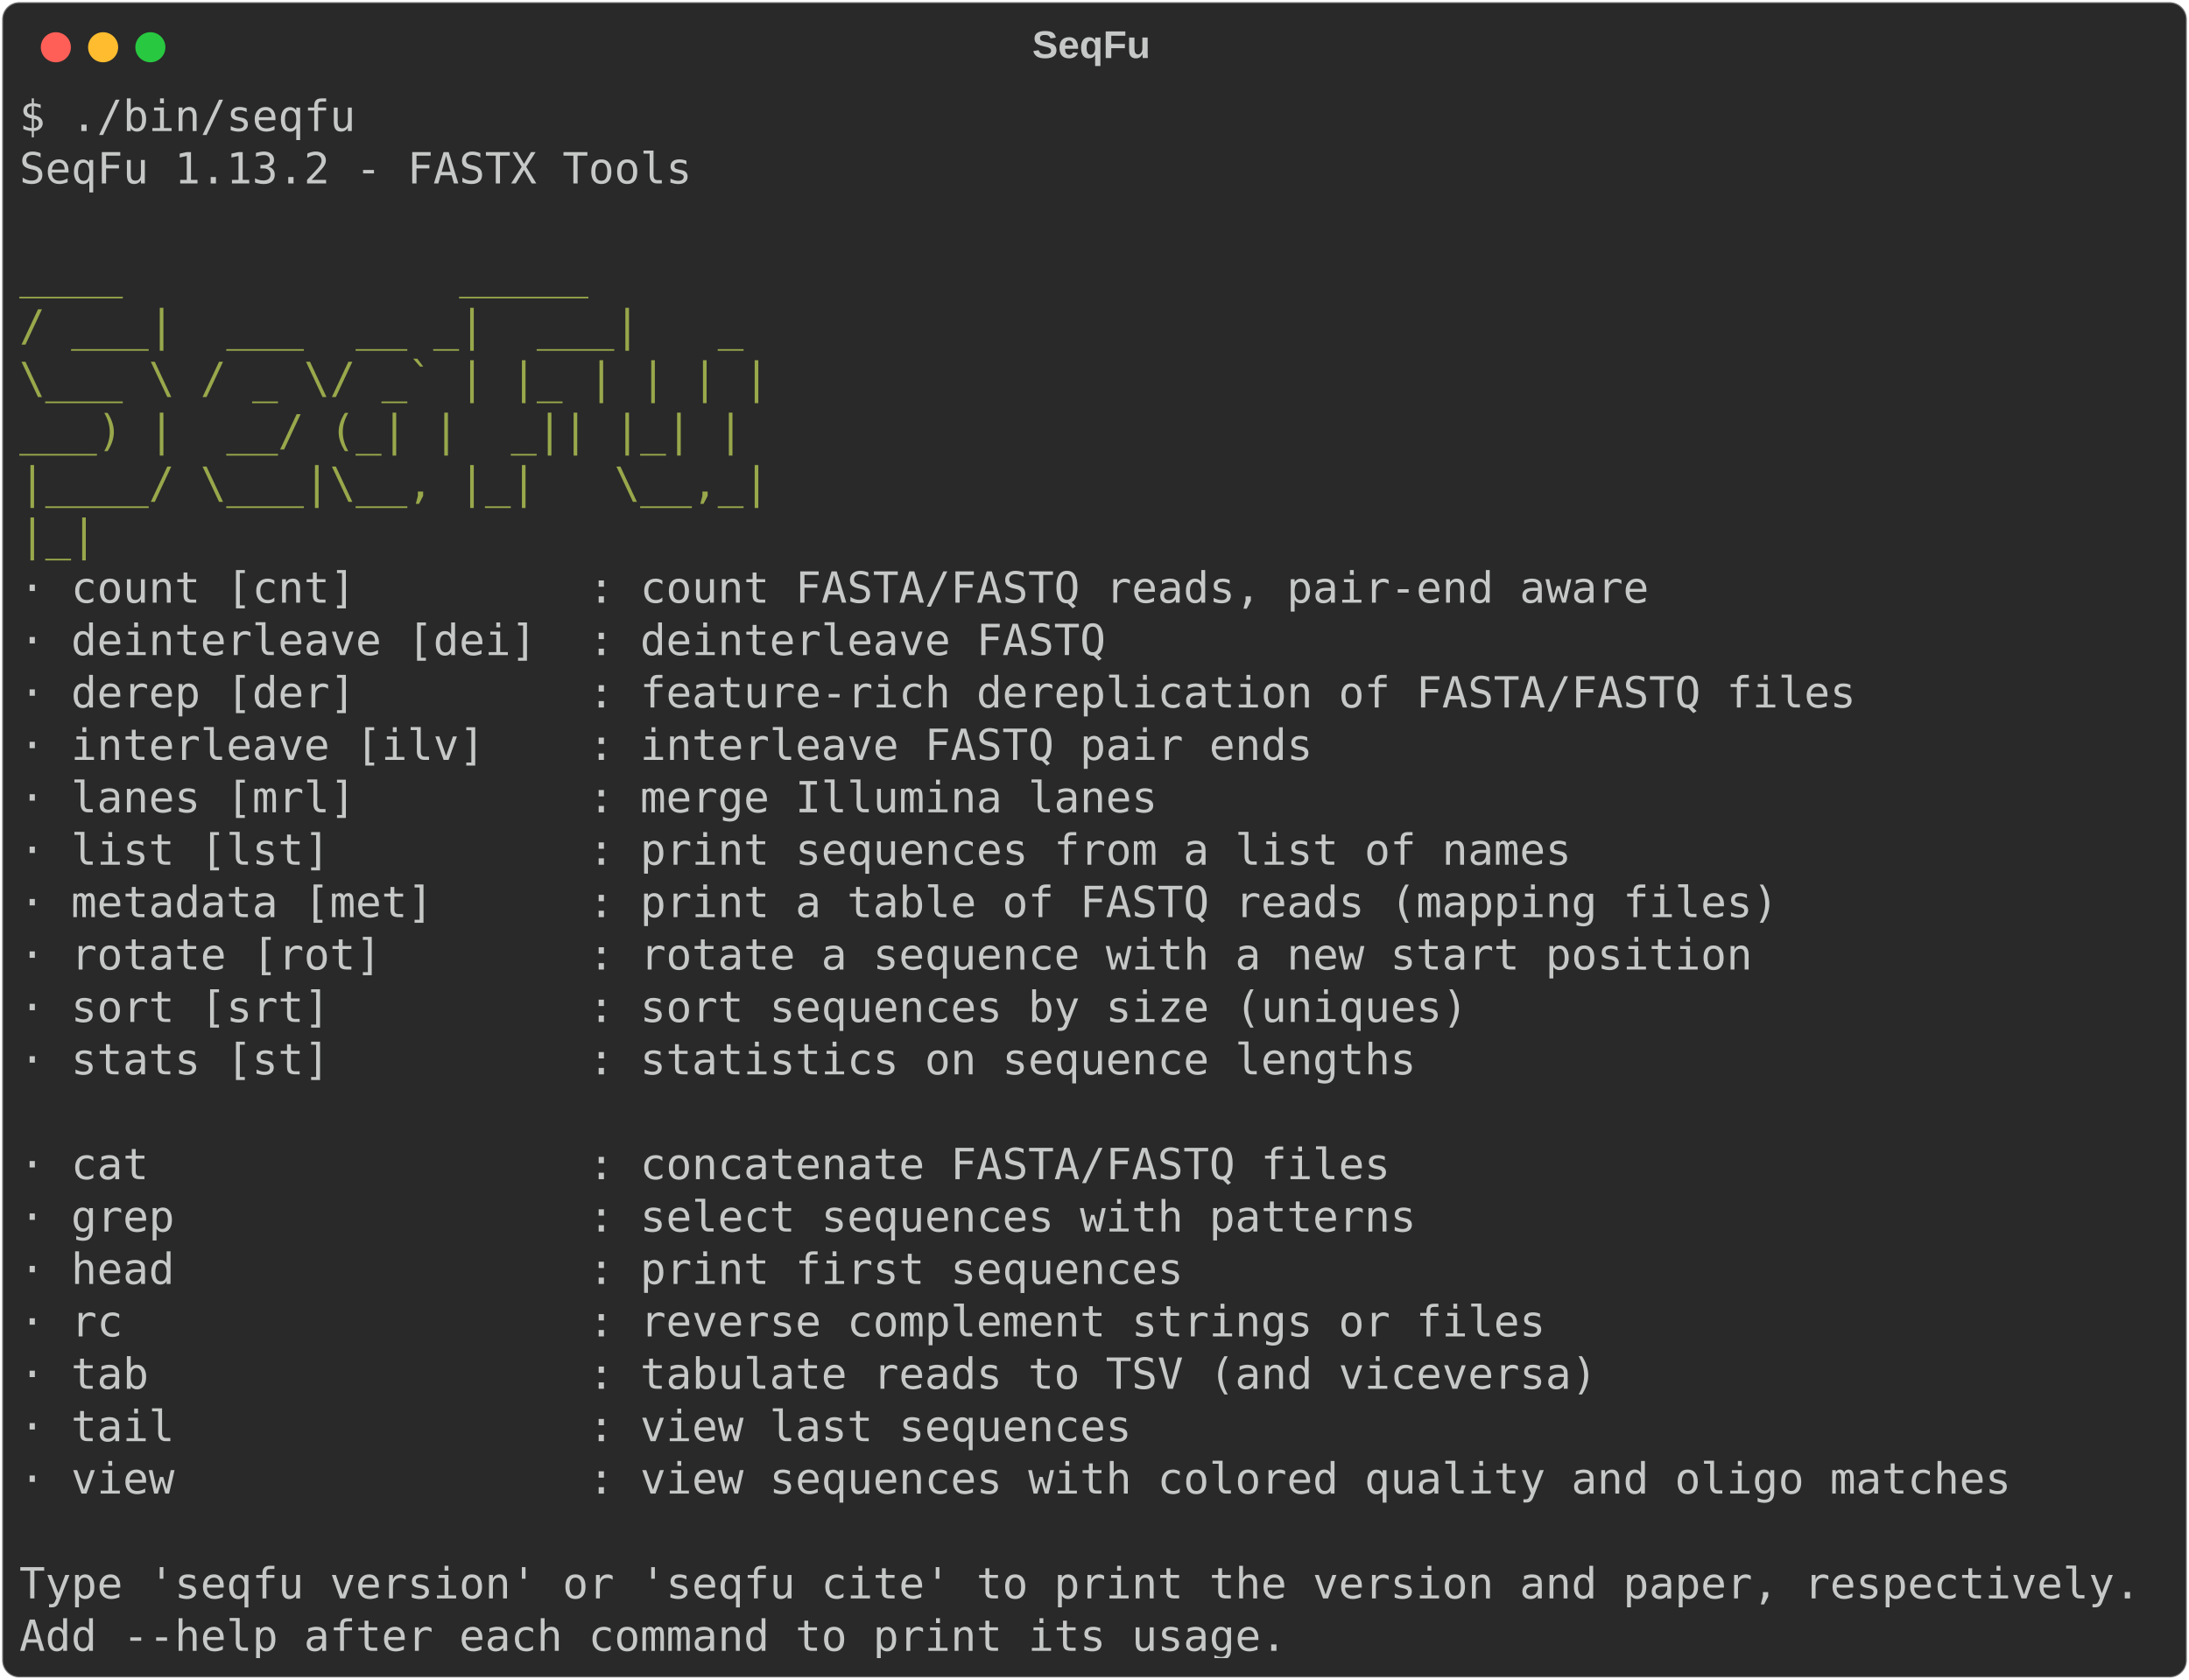
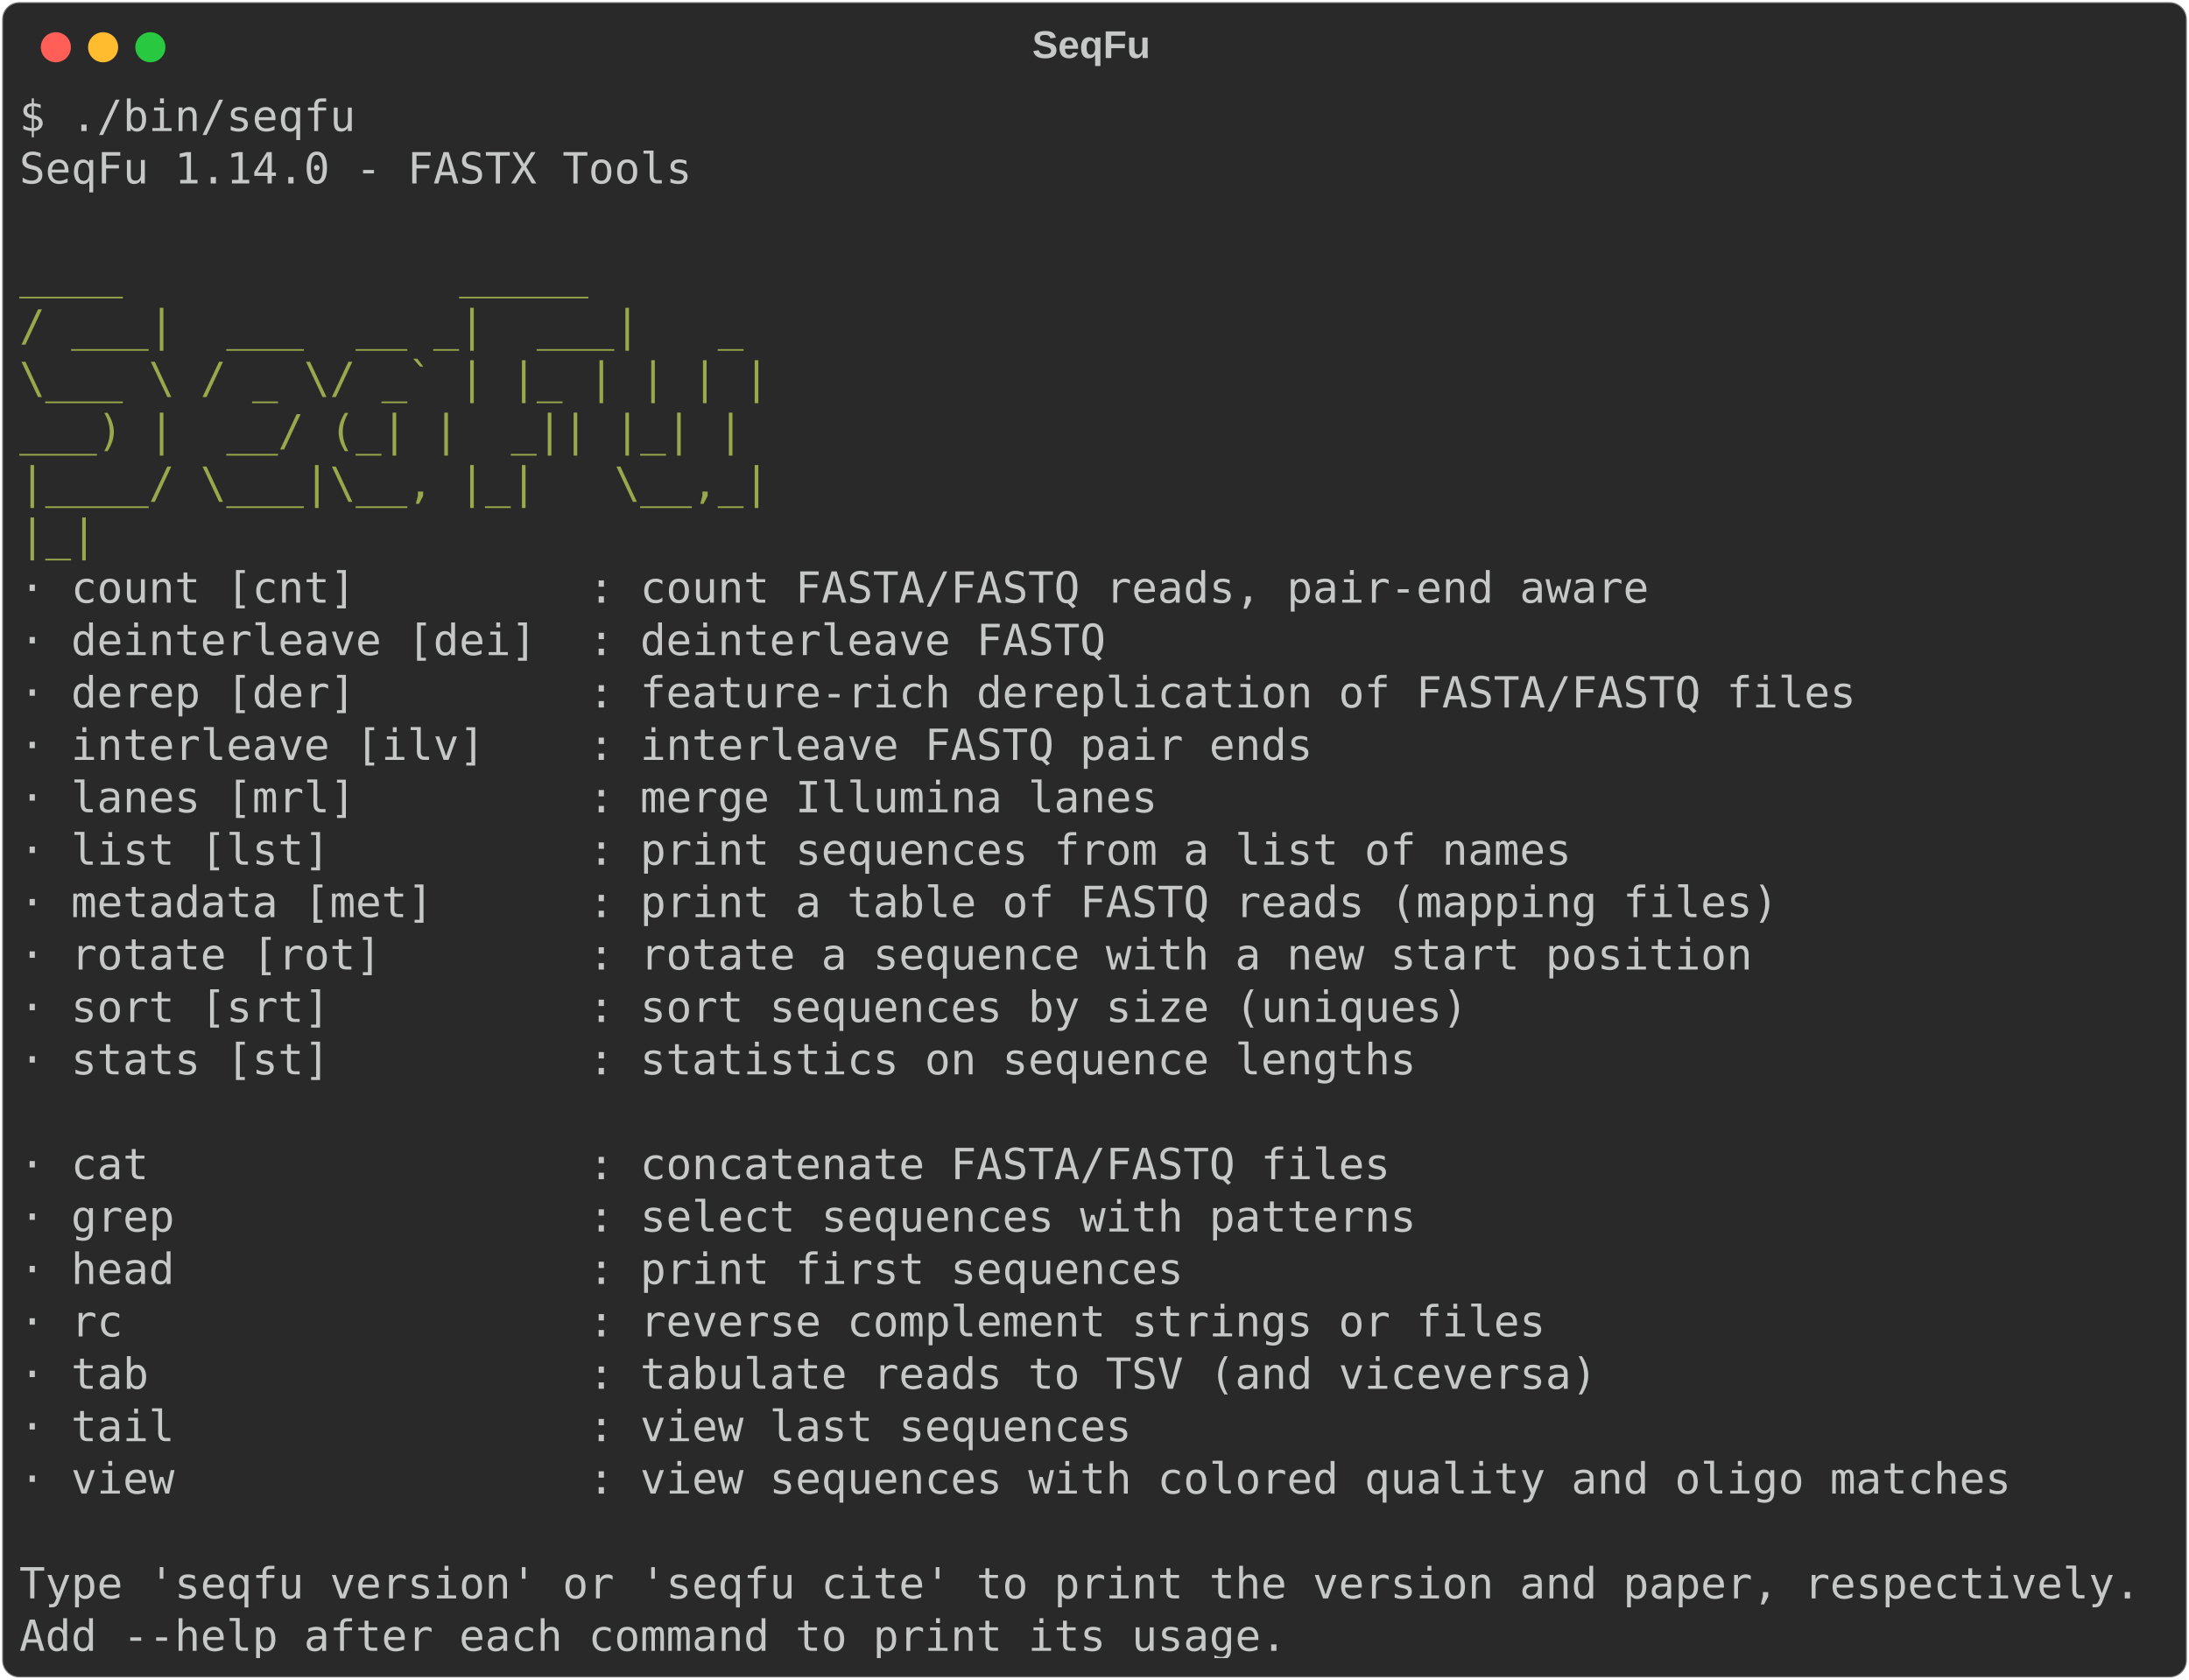
<svg xmlns="http://www.w3.org/2000/svg" class="rich-terminal" viewBox="0 0 1019 782.0">
  <style>

    @font-face {
        font-family: "Fira Code";
        src: local("FiraCode-Regular"),
                url("https://cdnjs.cloudflare.com/ajax/libs/firacode/6.2.0/woff2/FiraCode-Regular.woff2") format("woff2"),
                url("https://cdnjs.cloudflare.com/ajax/libs/firacode/6.2.0/woff/FiraCode-Regular.woff") format("woff");
        font-style: normal;
        font-weight: 400;
    }
    @font-face {
        font-family: "Fira Code";
        src: local("FiraCode-Bold"),
                url("https://cdnjs.cloudflare.com/ajax/libs/firacode/6.2.0/woff2/FiraCode-Bold.woff2") format("woff2"),
                url("https://cdnjs.cloudflare.com/ajax/libs/firacode/6.2.0/woff/FiraCode-Bold.woff") format("woff");
        font-style: bold;
        font-weight: 700;
    }

-     .terminal-7975966-matrix {
+     .terminal-4210209821-matrix {
        font-family: Fira Code, monospace;
        font-size: 20px;
        line-height: 24.4px;
        font-variant-east-asian: full-width;
    }

-     .terminal-7975966-title {
+     .terminal-4210209821-title {
        font-size: 18px;
        font-weight: bold;
        font-family: arial;
    }

-     .terminal-7975966-r1 { fill: #c5c8c6 }
- .terminal-7975966-r2 { fill: #98a84b }
+     .terminal-4210209821-r1 { fill: #c5c8c6 }
+ .terminal-4210209821-r2 { fill: #98a84b }
    </style>
  <defs>
-     <clipPath id="terminal-7975966-clip-terminal">
+     <clipPath id="terminal-4210209821-clip-terminal">
      <rect x="0" y="0" width="999.4" height="731.0" />
    </clipPath>
-     <clipPath id="terminal-7975966-line-0">
+     <clipPath id="terminal-4210209821-line-0">
      <rect x="0" y="1.5" width="1000.4" height="24.65" />
    </clipPath>
-     <clipPath id="terminal-7975966-line-1">
+     <clipPath id="terminal-4210209821-line-1">
      <rect x="0" y="25.9" width="1000.4" height="24.65" />
    </clipPath>
-     <clipPath id="terminal-7975966-line-2">
+     <clipPath id="terminal-4210209821-line-2">
      <rect x="0" y="50.3" width="1000.4" height="24.65" />
    </clipPath>
-     <clipPath id="terminal-7975966-line-3">
+     <clipPath id="terminal-4210209821-line-3">
      <rect x="0" y="74.7" width="1000.4" height="24.65" />
    </clipPath>
-     <clipPath id="terminal-7975966-line-4">
+     <clipPath id="terminal-4210209821-line-4">
      <rect x="0" y="99.1" width="1000.4" height="24.65" />
    </clipPath>
-     <clipPath id="terminal-7975966-line-5">
+     <clipPath id="terminal-4210209821-line-5">
      <rect x="0" y="123.5" width="1000.4" height="24.65" />
    </clipPath>
-     <clipPath id="terminal-7975966-line-6">
+     <clipPath id="terminal-4210209821-line-6">
      <rect x="0" y="147.9" width="1000.4" height="24.65" />
    </clipPath>
-     <clipPath id="terminal-7975966-line-7">
+     <clipPath id="terminal-4210209821-line-7">
      <rect x="0" y="172.3" width="1000.4" height="24.65" />
    </clipPath>
-     <clipPath id="terminal-7975966-line-8">
+     <clipPath id="terminal-4210209821-line-8">
      <rect x="0" y="196.7" width="1000.4" height="24.65" />
    </clipPath>
-     <clipPath id="terminal-7975966-line-9">
+     <clipPath id="terminal-4210209821-line-9">
      <rect x="0" y="221.1" width="1000.4" height="24.65" />
    </clipPath>
-     <clipPath id="terminal-7975966-line-10">
+     <clipPath id="terminal-4210209821-line-10">
      <rect x="0" y="245.5" width="1000.4" height="24.65" />
    </clipPath>
-     <clipPath id="terminal-7975966-line-11">
+     <clipPath id="terminal-4210209821-line-11">
      <rect x="0" y="269.9" width="1000.4" height="24.65" />
    </clipPath>
-     <clipPath id="terminal-7975966-line-12">
+     <clipPath id="terminal-4210209821-line-12">
      <rect x="0" y="294.3" width="1000.4" height="24.65" />
    </clipPath>
-     <clipPath id="terminal-7975966-line-13">
+     <clipPath id="terminal-4210209821-line-13">
      <rect x="0" y="318.7" width="1000.4" height="24.65" />
    </clipPath>
-     <clipPath id="terminal-7975966-line-14">
+     <clipPath id="terminal-4210209821-line-14">
      <rect x="0" y="343.1" width="1000.4" height="24.65" />
    </clipPath>
-     <clipPath id="terminal-7975966-line-15">
+     <clipPath id="terminal-4210209821-line-15">
      <rect x="0" y="367.5" width="1000.4" height="24.65" />
    </clipPath>
-     <clipPath id="terminal-7975966-line-16">
+     <clipPath id="terminal-4210209821-line-16">
      <rect x="0" y="391.9" width="1000.4" height="24.65" />
    </clipPath>
-     <clipPath id="terminal-7975966-line-17">
+     <clipPath id="terminal-4210209821-line-17">
      <rect x="0" y="416.3" width="1000.4" height="24.65" />
    </clipPath>
-     <clipPath id="terminal-7975966-line-18">
+     <clipPath id="terminal-4210209821-line-18">
      <rect x="0" y="440.7" width="1000.4" height="24.65" />
    </clipPath>
-     <clipPath id="terminal-7975966-line-19">
+     <clipPath id="terminal-4210209821-line-19">
      <rect x="0" y="465.1" width="1000.4" height="24.65" />
    </clipPath>
-     <clipPath id="terminal-7975966-line-20">
+     <clipPath id="terminal-4210209821-line-20">
      <rect x="0" y="489.5" width="1000.4" height="24.65" />
    </clipPath>
-     <clipPath id="terminal-7975966-line-21">
+     <clipPath id="terminal-4210209821-line-21">
      <rect x="0" y="513.9" width="1000.4" height="24.65" />
    </clipPath>
-     <clipPath id="terminal-7975966-line-22">
+     <clipPath id="terminal-4210209821-line-22">
      <rect x="0" y="538.3" width="1000.4" height="24.65" />
    </clipPath>
-     <clipPath id="terminal-7975966-line-23">
+     <clipPath id="terminal-4210209821-line-23">
      <rect x="0" y="562.7" width="1000.4" height="24.65" />
    </clipPath>
-     <clipPath id="terminal-7975966-line-24">
+     <clipPath id="terminal-4210209821-line-24">
      <rect x="0" y="587.1" width="1000.4" height="24.65" />
    </clipPath>
-     <clipPath id="terminal-7975966-line-25">
+     <clipPath id="terminal-4210209821-line-25">
      <rect x="0" y="611.5" width="1000.4" height="24.65" />
    </clipPath>
-     <clipPath id="terminal-7975966-line-26">
+     <clipPath id="terminal-4210209821-line-26">
      <rect x="0" y="635.9" width="1000.4" height="24.65" />
    </clipPath>
-     <clipPath id="terminal-7975966-line-27">
+     <clipPath id="terminal-4210209821-line-27">
      <rect x="0" y="660.3" width="1000.4" height="24.65" />
    </clipPath>
-     <clipPath id="terminal-7975966-line-28">
+     <clipPath id="terminal-4210209821-line-28">
      <rect x="0" y="684.7" width="1000.4" height="24.65" />
    </clipPath>
  </defs>
  <rect fill="#292929" stroke="rgba(255,255,255,0.35)" stroke-width="1" x="1" y="1" width="1017" height="780" rx="8" />
-   <text class="terminal-7975966-title" fill="#c5c8c6" text-anchor="middle" x="508" y="27">SeqFu</text>
+   <text class="terminal-4210209821-title" fill="#c5c8c6" text-anchor="middle" x="508" y="27">SeqFu</text>
  <g transform="translate(26,22)">
    <circle cx="0" cy="0" r="7" fill="#ff5f57" />
    <circle cx="22" cy="0" r="7" fill="#febc2e" />
    <circle cx="44" cy="0" r="7" fill="#28c840" />
  </g>
-   <g transform="translate(9, 41)" clip-path="url(#terminal-7975966-clip-terminal)">
-     <g class="terminal-7975966-matrix">
-       <text class="terminal-7975966-r1" x="0" y="20" textLength="158.6" clip-path="url(#terminal-7975966-line-0)">$ ./bin/seqfu</text>
-       <text class="terminal-7975966-r1" x="1000.4" y="20" textLength="12.2" clip-path="url(#terminal-7975966-line-0)">
- </text>
-       <text class="terminal-7975966-r1" x="0" y="44.4" textLength="317.2" clip-path="url(#terminal-7975966-line-1)">SeqFu 1.13.2 - FASTX Tools</text>
-       <text class="terminal-7975966-r1" x="1000.4" y="44.4" textLength="12.2" clip-path="url(#terminal-7975966-line-1)">
- </text>
-       <text class="terminal-7975966-r1" x="1000.4" y="68.8" textLength="12.2" clip-path="url(#terminal-7975966-line-2)">
- </text>
-       <text class="terminal-7975966-r2" x="0" y="93.2" textLength="414.8" clip-path="url(#terminal-7975966-line-3)">      ____             _____      </text>
-       <text class="terminal-7975966-r1" x="1000.4" y="93.2" textLength="12.2" clip-path="url(#terminal-7975966-line-3)">
- </text>
-       <text class="terminal-7975966-r2" x="0" y="117.6" textLength="414.8" clip-path="url(#terminal-7975966-line-4)">     / ___|  ___  __ _|  ___|   _ </text>
-       <text class="terminal-7975966-r1" x="1000.4" y="117.6" textLength="12.2" clip-path="url(#terminal-7975966-line-4)">
- </text>
-       <text class="terminal-7975966-r2" x="0" y="142" textLength="414.8" clip-path="url(#terminal-7975966-line-5)">     \___ \ / _ \/ _` | |_ | | | |</text>
-       <text class="terminal-7975966-r1" x="1000.4" y="142" textLength="12.2" clip-path="url(#terminal-7975966-line-5)">
- </text>
-       <text class="terminal-7975966-r2" x="0" y="166.4" textLength="414.8" clip-path="url(#terminal-7975966-line-6)">      ___) |  __/ (_| |  _|| |_| |</text>
-       <text class="terminal-7975966-r1" x="1000.4" y="166.4" textLength="12.2" clip-path="url(#terminal-7975966-line-6)">
- </text>
-       <text class="terminal-7975966-r2" x="0" y="190.8" textLength="414.8" clip-path="url(#terminal-7975966-line-7)">     |____/ \___|\__, |_|   \__,_|</text>
-       <text class="terminal-7975966-r1" x="1000.4" y="190.8" textLength="12.2" clip-path="url(#terminal-7975966-line-7)">
- </text>
-       <text class="terminal-7975966-r2" x="0" y="215.2" textLength="414.8" clip-path="url(#terminal-7975966-line-8)">                    |_|           </text>
-       <text class="terminal-7975966-r1" x="1000.4" y="215.2" textLength="12.2" clip-path="url(#terminal-7975966-line-8)">
- </text>
-       <text class="terminal-7975966-r1" x="0" y="239.6" textLength="793" clip-path="url(#terminal-7975966-line-9)">  · count [cnt]         : count FASTA/FASTQ reads, pair-end aware</text>
-       <text class="terminal-7975966-r1" x="1000.4" y="239.6" textLength="12.2" clip-path="url(#terminal-7975966-line-9)">
- </text>
-       <text class="terminal-7975966-r1" x="0" y="264" textLength="536.8" clip-path="url(#terminal-7975966-line-10)">  · deinterleave [dei]  : deinterleave FASTQ</text>
-       <text class="terminal-7975966-r1" x="1000.4" y="264" textLength="12.2" clip-path="url(#terminal-7975966-line-10)">
- </text>
-       <text class="terminal-7975966-r1" x="0" y="288.4" textLength="890.6" clip-path="url(#terminal-7975966-line-11)">  · derep [der]         : feature-rich dereplication of FASTA/FASTQ files</text>
-       <text class="terminal-7975966-r1" x="1000.4" y="288.4" textLength="12.2" clip-path="url(#terminal-7975966-line-11)">
- </text>
-       <text class="terminal-7975966-r1" x="0" y="312.8" textLength="634.4" clip-path="url(#terminal-7975966-line-12)">  · interleave [ilv]    : interleave FASTQ pair ends</text>
-       <text class="terminal-7975966-r1" x="1000.4" y="312.8" textLength="12.2" clip-path="url(#terminal-7975966-line-12)">
- </text>
-       <text class="terminal-7975966-r1" x="0" y="337.2" textLength="561.2" clip-path="url(#terminal-7975966-line-13)">  · lanes [mrl]         : merge Illumina lanes</text>
-       <text class="terminal-7975966-r1" x="1000.4" y="337.2" textLength="12.2" clip-path="url(#terminal-7975966-line-13)">
- </text>
-       <text class="terminal-7975966-r1" x="0" y="361.6" textLength="756.4" clip-path="url(#terminal-7975966-line-14)">  · list [lst]          : print sequences from a list of names</text>
-       <text class="terminal-7975966-r1" x="1000.4" y="361.6" textLength="12.2" clip-path="url(#terminal-7975966-line-14)">
- </text>
-       <text class="terminal-7975966-r1" x="0" y="386" textLength="854" clip-path="url(#terminal-7975966-line-15)">  · metadata [met]      : print a table of FASTQ reads (mapping files)</text>
-       <text class="terminal-7975966-r1" x="1000.4" y="386" textLength="12.2" clip-path="url(#terminal-7975966-line-15)">
- </text>
-       <text class="terminal-7975966-r1" x="0" y="410.4" textLength="841.8" clip-path="url(#terminal-7975966-line-16)">  · rotate [rot]        : rotate a sequence with a new start position</text>
-       <text class="terminal-7975966-r1" x="1000.4" y="410.4" textLength="12.2" clip-path="url(#terminal-7975966-line-16)">
- </text>
-       <text class="terminal-7975966-r1" x="0" y="434.8" textLength="707.6" clip-path="url(#terminal-7975966-line-17)">  · sort [srt]          : sort sequences by size (uniques)</text>
-       <text class="terminal-7975966-r1" x="1000.4" y="434.8" textLength="12.2" clip-path="url(#terminal-7975966-line-17)">
- </text>
-       <text class="terminal-7975966-r1" x="0" y="459.2" textLength="683.2" clip-path="url(#terminal-7975966-line-18)">  · stats [st]          : statistics on sequence lengths</text>
-       <text class="terminal-7975966-r1" x="1000.4" y="459.2" textLength="12.2" clip-path="url(#terminal-7975966-line-18)">
- </text>
-       <text class="terminal-7975966-r1" x="1000.4" y="483.6" textLength="12.2" clip-path="url(#terminal-7975966-line-19)">
- </text>
-       <text class="terminal-7975966-r1" x="0" y="508" textLength="671" clip-path="url(#terminal-7975966-line-20)">  · cat                 : concatenate FASTA/FASTQ files</text>
-       <text class="terminal-7975966-r1" x="1000.4" y="508" textLength="12.2" clip-path="url(#terminal-7975966-line-20)">
- </text>
-       <text class="terminal-7975966-r1" x="0" y="532.4" textLength="683.2" clip-path="url(#terminal-7975966-line-21)">  · grep                : select sequences with patterns</text>
-       <text class="terminal-7975966-r1" x="1000.4" y="532.4" textLength="12.2" clip-path="url(#terminal-7975966-line-21)">
- </text>
-       <text class="terminal-7975966-r1" x="0" y="556.8" textLength="573.4" clip-path="url(#terminal-7975966-line-22)">  · head                : print first sequences</text>
-       <text class="terminal-7975966-r1" x="1000.4" y="556.8" textLength="12.2" clip-path="url(#terminal-7975966-line-22)">
- </text>
-       <text class="terminal-7975966-r1" x="0" y="581.2" textLength="744.2" clip-path="url(#terminal-7975966-line-23)">  · rc                  : reverse complement strings or files</text>
-       <text class="terminal-7975966-r1" x="1000.4" y="581.2" textLength="12.2" clip-path="url(#terminal-7975966-line-23)">
- </text>
-       <text class="terminal-7975966-r1" x="0" y="605.6" textLength="768.6" clip-path="url(#terminal-7975966-line-24)">  · tab                 : tabulate reads to TSV (and viceversa)</text>
-       <text class="terminal-7975966-r1" x="1000.4" y="605.6" textLength="12.2" clip-path="url(#terminal-7975966-line-24)">
- </text>
-       <text class="terminal-7975966-r1" x="0" y="630" textLength="549" clip-path="url(#terminal-7975966-line-25)">  · tail                : view last sequences</text>
-       <text class="terminal-7975966-r1" x="1000.4" y="630" textLength="12.2" clip-path="url(#terminal-7975966-line-25)">
- </text>
-       <text class="terminal-7975966-r1" x="0" y="654.4" textLength="963.8" clip-path="url(#terminal-7975966-line-26)">  · view                : view sequences with colored quality and oligo matches</text>
-       <text class="terminal-7975966-r1" x="1000.4" y="654.4" textLength="12.2" clip-path="url(#terminal-7975966-line-26)">
- </text>
-       <text class="terminal-7975966-r1" x="1000.4" y="678.8" textLength="12.2" clip-path="url(#terminal-7975966-line-27)">
- </text>
-       <text class="terminal-7975966-r1" x="0" y="703.2" textLength="1000.4" clip-path="url(#terminal-7975966-line-28)">Type 'seqfu version' or 'seqfu cite' to print the version and paper, respectively.</text>
-       <text class="terminal-7975966-r1" x="1000.4" y="703.2" textLength="12.2" clip-path="url(#terminal-7975966-line-28)">
- </text>
-       <text class="terminal-7975966-r1" x="0" y="727.6" textLength="597.8" clip-path="url(#terminal-7975966-line-29)">Add --help after each command to print its usage.</text>
-       <text class="terminal-7975966-r1" x="1000.4" y="727.6" textLength="12.2" clip-path="url(#terminal-7975966-line-29)">
+   <g transform="translate(9, 41)" clip-path="url(#terminal-4210209821-clip-terminal)">
+     <g class="terminal-4210209821-matrix">
+       <text class="terminal-4210209821-r1" x="0" y="20" textLength="158.6" clip-path="url(#terminal-4210209821-line-0)">$ ./bin/seqfu</text>
+       <text class="terminal-4210209821-r1" x="1000.4" y="20" textLength="12.2" clip-path="url(#terminal-4210209821-line-0)">
+ </text>
+       <text class="terminal-4210209821-r1" x="0" y="44.4" textLength="317.2" clip-path="url(#terminal-4210209821-line-1)">SeqFu 1.14.0 - FASTX Tools</text>
+       <text class="terminal-4210209821-r1" x="1000.4" y="44.4" textLength="12.2" clip-path="url(#terminal-4210209821-line-1)">
+ </text>
+       <text class="terminal-4210209821-r1" x="1000.4" y="68.8" textLength="12.2" clip-path="url(#terminal-4210209821-line-2)">
+ </text>
+       <text class="terminal-4210209821-r2" x="0" y="93.2" textLength="414.8" clip-path="url(#terminal-4210209821-line-3)">      ____             _____      </text>
+       <text class="terminal-4210209821-r1" x="1000.4" y="93.2" textLength="12.2" clip-path="url(#terminal-4210209821-line-3)">
+ </text>
+       <text class="terminal-4210209821-r2" x="0" y="117.6" textLength="414.8" clip-path="url(#terminal-4210209821-line-4)">     / ___|  ___  __ _|  ___|   _ </text>
+       <text class="terminal-4210209821-r1" x="1000.4" y="117.6" textLength="12.2" clip-path="url(#terminal-4210209821-line-4)">
+ </text>
+       <text class="terminal-4210209821-r2" x="0" y="142" textLength="414.8" clip-path="url(#terminal-4210209821-line-5)">     \___ \ / _ \/ _` | |_ | | | |</text>
+       <text class="terminal-4210209821-r1" x="1000.4" y="142" textLength="12.2" clip-path="url(#terminal-4210209821-line-5)">
+ </text>
+       <text class="terminal-4210209821-r2" x="0" y="166.4" textLength="414.8" clip-path="url(#terminal-4210209821-line-6)">      ___) |  __/ (_| |  _|| |_| |</text>
+       <text class="terminal-4210209821-r1" x="1000.4" y="166.4" textLength="12.2" clip-path="url(#terminal-4210209821-line-6)">
+ </text>
+       <text class="terminal-4210209821-r2" x="0" y="190.8" textLength="414.8" clip-path="url(#terminal-4210209821-line-7)">     |____/ \___|\__, |_|   \__,_|</text>
+       <text class="terminal-4210209821-r1" x="1000.4" y="190.8" textLength="12.2" clip-path="url(#terminal-4210209821-line-7)">
+ </text>
+       <text class="terminal-4210209821-r2" x="0" y="215.2" textLength="414.8" clip-path="url(#terminal-4210209821-line-8)">                    |_|           </text>
+       <text class="terminal-4210209821-r1" x="1000.4" y="215.2" textLength="12.2" clip-path="url(#terminal-4210209821-line-8)">
+ </text>
+       <text class="terminal-4210209821-r1" x="0" y="239.6" textLength="793" clip-path="url(#terminal-4210209821-line-9)">  · count [cnt]         : count FASTA/FASTQ reads, pair-end aware</text>
+       <text class="terminal-4210209821-r1" x="1000.4" y="239.6" textLength="12.2" clip-path="url(#terminal-4210209821-line-9)">
+ </text>
+       <text class="terminal-4210209821-r1" x="0" y="264" textLength="536.8" clip-path="url(#terminal-4210209821-line-10)">  · deinterleave [dei]  : deinterleave FASTQ</text>
+       <text class="terminal-4210209821-r1" x="1000.4" y="264" textLength="12.2" clip-path="url(#terminal-4210209821-line-10)">
+ </text>
+       <text class="terminal-4210209821-r1" x="0" y="288.4" textLength="890.6" clip-path="url(#terminal-4210209821-line-11)">  · derep [der]         : feature-rich dereplication of FASTA/FASTQ files</text>
+       <text class="terminal-4210209821-r1" x="1000.4" y="288.4" textLength="12.2" clip-path="url(#terminal-4210209821-line-11)">
+ </text>
+       <text class="terminal-4210209821-r1" x="0" y="312.8" textLength="634.4" clip-path="url(#terminal-4210209821-line-12)">  · interleave [ilv]    : interleave FASTQ pair ends</text>
+       <text class="terminal-4210209821-r1" x="1000.4" y="312.8" textLength="12.2" clip-path="url(#terminal-4210209821-line-12)">
+ </text>
+       <text class="terminal-4210209821-r1" x="0" y="337.2" textLength="561.2" clip-path="url(#terminal-4210209821-line-13)">  · lanes [mrl]         : merge Illumina lanes</text>
+       <text class="terminal-4210209821-r1" x="1000.4" y="337.2" textLength="12.2" clip-path="url(#terminal-4210209821-line-13)">
+ </text>
+       <text class="terminal-4210209821-r1" x="0" y="361.6" textLength="756.4" clip-path="url(#terminal-4210209821-line-14)">  · list [lst]          : print sequences from a list of names</text>
+       <text class="terminal-4210209821-r1" x="1000.4" y="361.6" textLength="12.2" clip-path="url(#terminal-4210209821-line-14)">
+ </text>
+       <text class="terminal-4210209821-r1" x="0" y="386" textLength="854" clip-path="url(#terminal-4210209821-line-15)">  · metadata [met]      : print a table of FASTQ reads (mapping files)</text>
+       <text class="terminal-4210209821-r1" x="1000.4" y="386" textLength="12.2" clip-path="url(#terminal-4210209821-line-15)">
+ </text>
+       <text class="terminal-4210209821-r1" x="0" y="410.4" textLength="841.8" clip-path="url(#terminal-4210209821-line-16)">  · rotate [rot]        : rotate a sequence with a new start position</text>
+       <text class="terminal-4210209821-r1" x="1000.4" y="410.4" textLength="12.2" clip-path="url(#terminal-4210209821-line-16)">
+ </text>
+       <text class="terminal-4210209821-r1" x="0" y="434.8" textLength="707.6" clip-path="url(#terminal-4210209821-line-17)">  · sort [srt]          : sort sequences by size (uniques)</text>
+       <text class="terminal-4210209821-r1" x="1000.4" y="434.8" textLength="12.2" clip-path="url(#terminal-4210209821-line-17)">
+ </text>
+       <text class="terminal-4210209821-r1" x="0" y="459.2" textLength="683.2" clip-path="url(#terminal-4210209821-line-18)">  · stats [st]          : statistics on sequence lengths</text>
+       <text class="terminal-4210209821-r1" x="1000.4" y="459.2" textLength="12.2" clip-path="url(#terminal-4210209821-line-18)">
+ </text>
+       <text class="terminal-4210209821-r1" x="1000.4" y="483.6" textLength="12.2" clip-path="url(#terminal-4210209821-line-19)">
+ </text>
+       <text class="terminal-4210209821-r1" x="0" y="508" textLength="671" clip-path="url(#terminal-4210209821-line-20)">  · cat                 : concatenate FASTA/FASTQ files</text>
+       <text class="terminal-4210209821-r1" x="1000.4" y="508" textLength="12.2" clip-path="url(#terminal-4210209821-line-20)">
+ </text>
+       <text class="terminal-4210209821-r1" x="0" y="532.4" textLength="683.2" clip-path="url(#terminal-4210209821-line-21)">  · grep                : select sequences with patterns</text>
+       <text class="terminal-4210209821-r1" x="1000.4" y="532.4" textLength="12.2" clip-path="url(#terminal-4210209821-line-21)">
+ </text>
+       <text class="terminal-4210209821-r1" x="0" y="556.8" textLength="573.4" clip-path="url(#terminal-4210209821-line-22)">  · head                : print first sequences</text>
+       <text class="terminal-4210209821-r1" x="1000.4" y="556.8" textLength="12.2" clip-path="url(#terminal-4210209821-line-22)">
+ </text>
+       <text class="terminal-4210209821-r1" x="0" y="581.2" textLength="744.2" clip-path="url(#terminal-4210209821-line-23)">  · rc                  : reverse complement strings or files</text>
+       <text class="terminal-4210209821-r1" x="1000.4" y="581.2" textLength="12.2" clip-path="url(#terminal-4210209821-line-23)">
+ </text>
+       <text class="terminal-4210209821-r1" x="0" y="605.6" textLength="768.6" clip-path="url(#terminal-4210209821-line-24)">  · tab                 : tabulate reads to TSV (and viceversa)</text>
+       <text class="terminal-4210209821-r1" x="1000.4" y="605.6" textLength="12.2" clip-path="url(#terminal-4210209821-line-24)">
+ </text>
+       <text class="terminal-4210209821-r1" x="0" y="630" textLength="549" clip-path="url(#terminal-4210209821-line-25)">  · tail                : view last sequences</text>
+       <text class="terminal-4210209821-r1" x="1000.4" y="630" textLength="12.2" clip-path="url(#terminal-4210209821-line-25)">
+ </text>
+       <text class="terminal-4210209821-r1" x="0" y="654.4" textLength="963.8" clip-path="url(#terminal-4210209821-line-26)">  · view                : view sequences with colored quality and oligo matches</text>
+       <text class="terminal-4210209821-r1" x="1000.4" y="654.4" textLength="12.2" clip-path="url(#terminal-4210209821-line-26)">
+ </text>
+       <text class="terminal-4210209821-r1" x="1000.4" y="678.8" textLength="12.2" clip-path="url(#terminal-4210209821-line-27)">
+ </text>
+       <text class="terminal-4210209821-r1" x="0" y="703.2" textLength="1000.4" clip-path="url(#terminal-4210209821-line-28)">Type 'seqfu version' or 'seqfu cite' to print the version and paper, respectively.</text>
+       <text class="terminal-4210209821-r1" x="1000.4" y="703.2" textLength="12.2" clip-path="url(#terminal-4210209821-line-28)">
+ </text>
+       <text class="terminal-4210209821-r1" x="0" y="727.6" textLength="597.8" clip-path="url(#terminal-4210209821-line-29)">Add --help after each command to print its usage.</text>
+       <text class="terminal-4210209821-r1" x="1000.4" y="727.6" textLength="12.2" clip-path="url(#terminal-4210209821-line-29)">
</text>
    </g>
  </g>
</svg>
